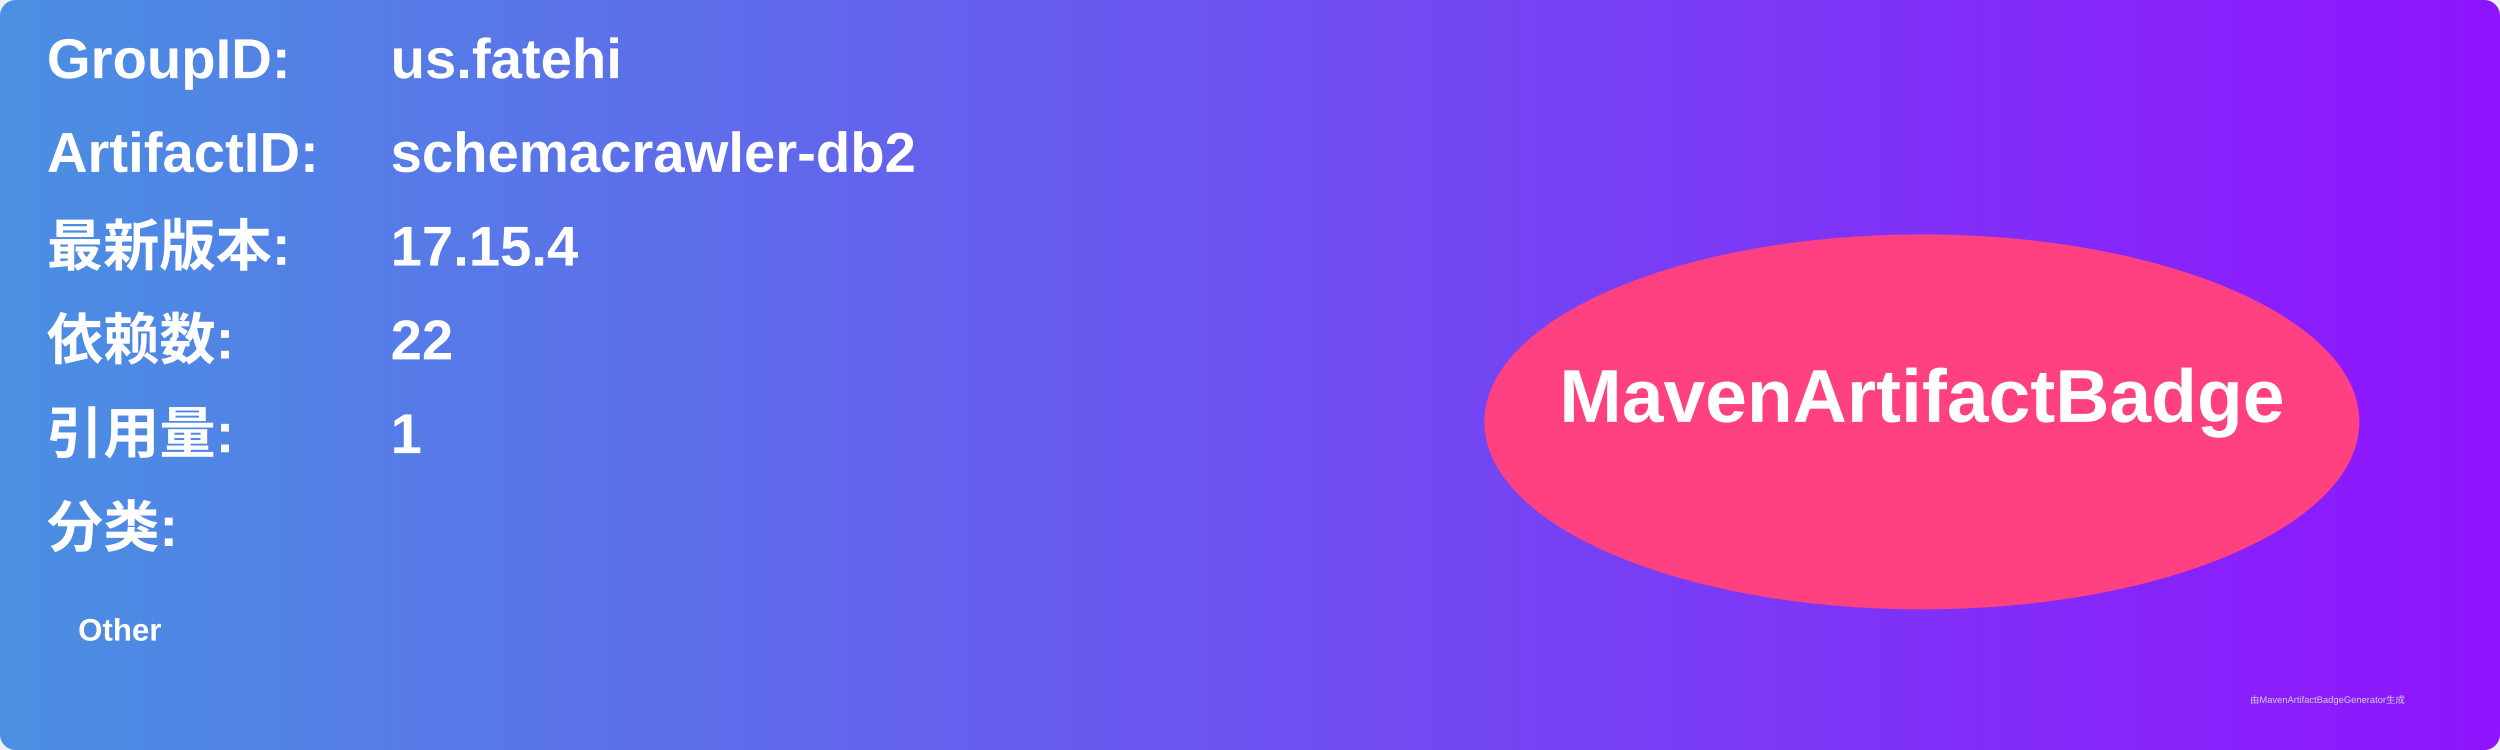
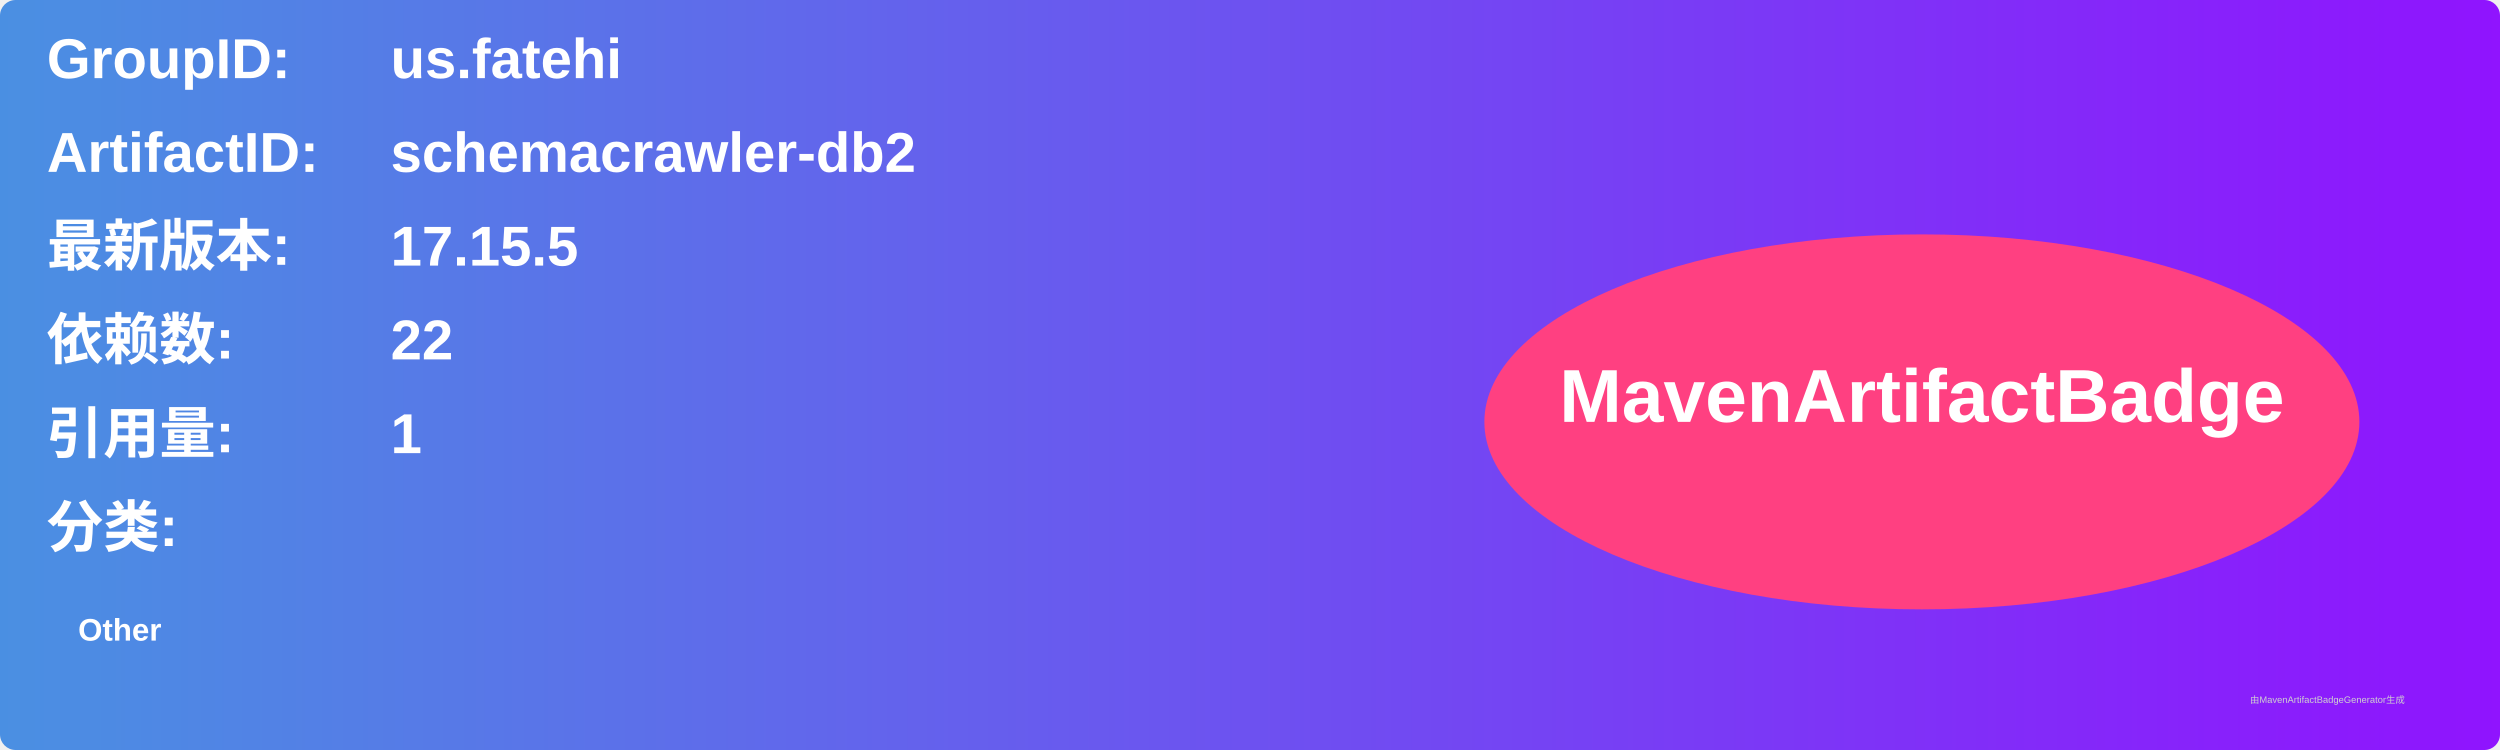
<svg xmlns="http://www.w3.org/2000/svg" width="800" height="240" viewBox="0 0 800 240">
  <linearGradient id="grad" x1="0%" y1="0%" x2="100%" y2="0%">
    <stop offset="0%" stop-color="#4a90e2" />
    <stop offset="100%" stop-color="#9013fe" />
  </linearGradient>
  <rect width="100%" height="100%" rx="5" ry="5" fill="url(#grad)" />
  <g transform="translate(15, 15)">
    <text x="0" y="10" font-family="Arial" font-size="18" fill="white" font-weight="bold" width="260">GroupID:</text>
    <text x="110" y="10" font-family="Arial" font-size="18" fill="white" font-weight="bold" width="460">us.fatehi</text>
    <text x="0" y="40" font-family="Arial" font-size="18" fill="white" font-weight="bold" width="260">ArtifactID:</text>
    <text x="110" y="40" font-family="Arial" font-size="18" fill="white" font-weight="bold" width="460">schemacrawler-db2</text>
    <text x="0" y="70" font-family="Arial" font-size="18" fill="white" font-weight="bold">最新版本:</text>
    <text x="110" y="70" font-family="Arial" font-size="18" fill="white" font-weight="bold">
-       <tspan font-weight="bold">17.15.4</tspan>
+       <tspan font-weight="bold">17.15.5</tspan>
    </text>
    <text x="0" y="100" font-family="Arial" font-size="18" fill="white" font-weight="bold">依赖数: </text>
    <text x="110" y="100" font-family="Arial" font-size="18" fill="white">
      <tspan font-weight="bold">22</tspan>
    </text>
    <text x="0" y="130" font-family="Arial" font-size="18" fill="white" font-weight="bold">引用量: </text>
    <text x="110" y="130" font-family="Arial" font-size="18" fill="white">
      <tspan font-weight="bold">1</tspan>
    </text>
    <text x="0" y="160" font-family="Arial" font-size="18" fill="white" font-weight="bold">分类:</text>
    <text x="10" y="190" font-family="Arial" font-size="10" fill="white">
      <tspan font-weight="bold">Other</tspan>
    </text>
    <ellipse cx="600" cy="120" rx="140" ry="60" fill="#ff4081" />
    <text x="600" y="120" text-anchor="middle" font-family="Arial" font-size="24" fill="white" font-weight="bold">MavenArtifactBadge</text>
  </g>
  <text x="720" y="225" font-family="Arial" font-size="3" fill="#d0d0d0">由MavenArtifactBadgeGenerator生成</text>
</svg>
